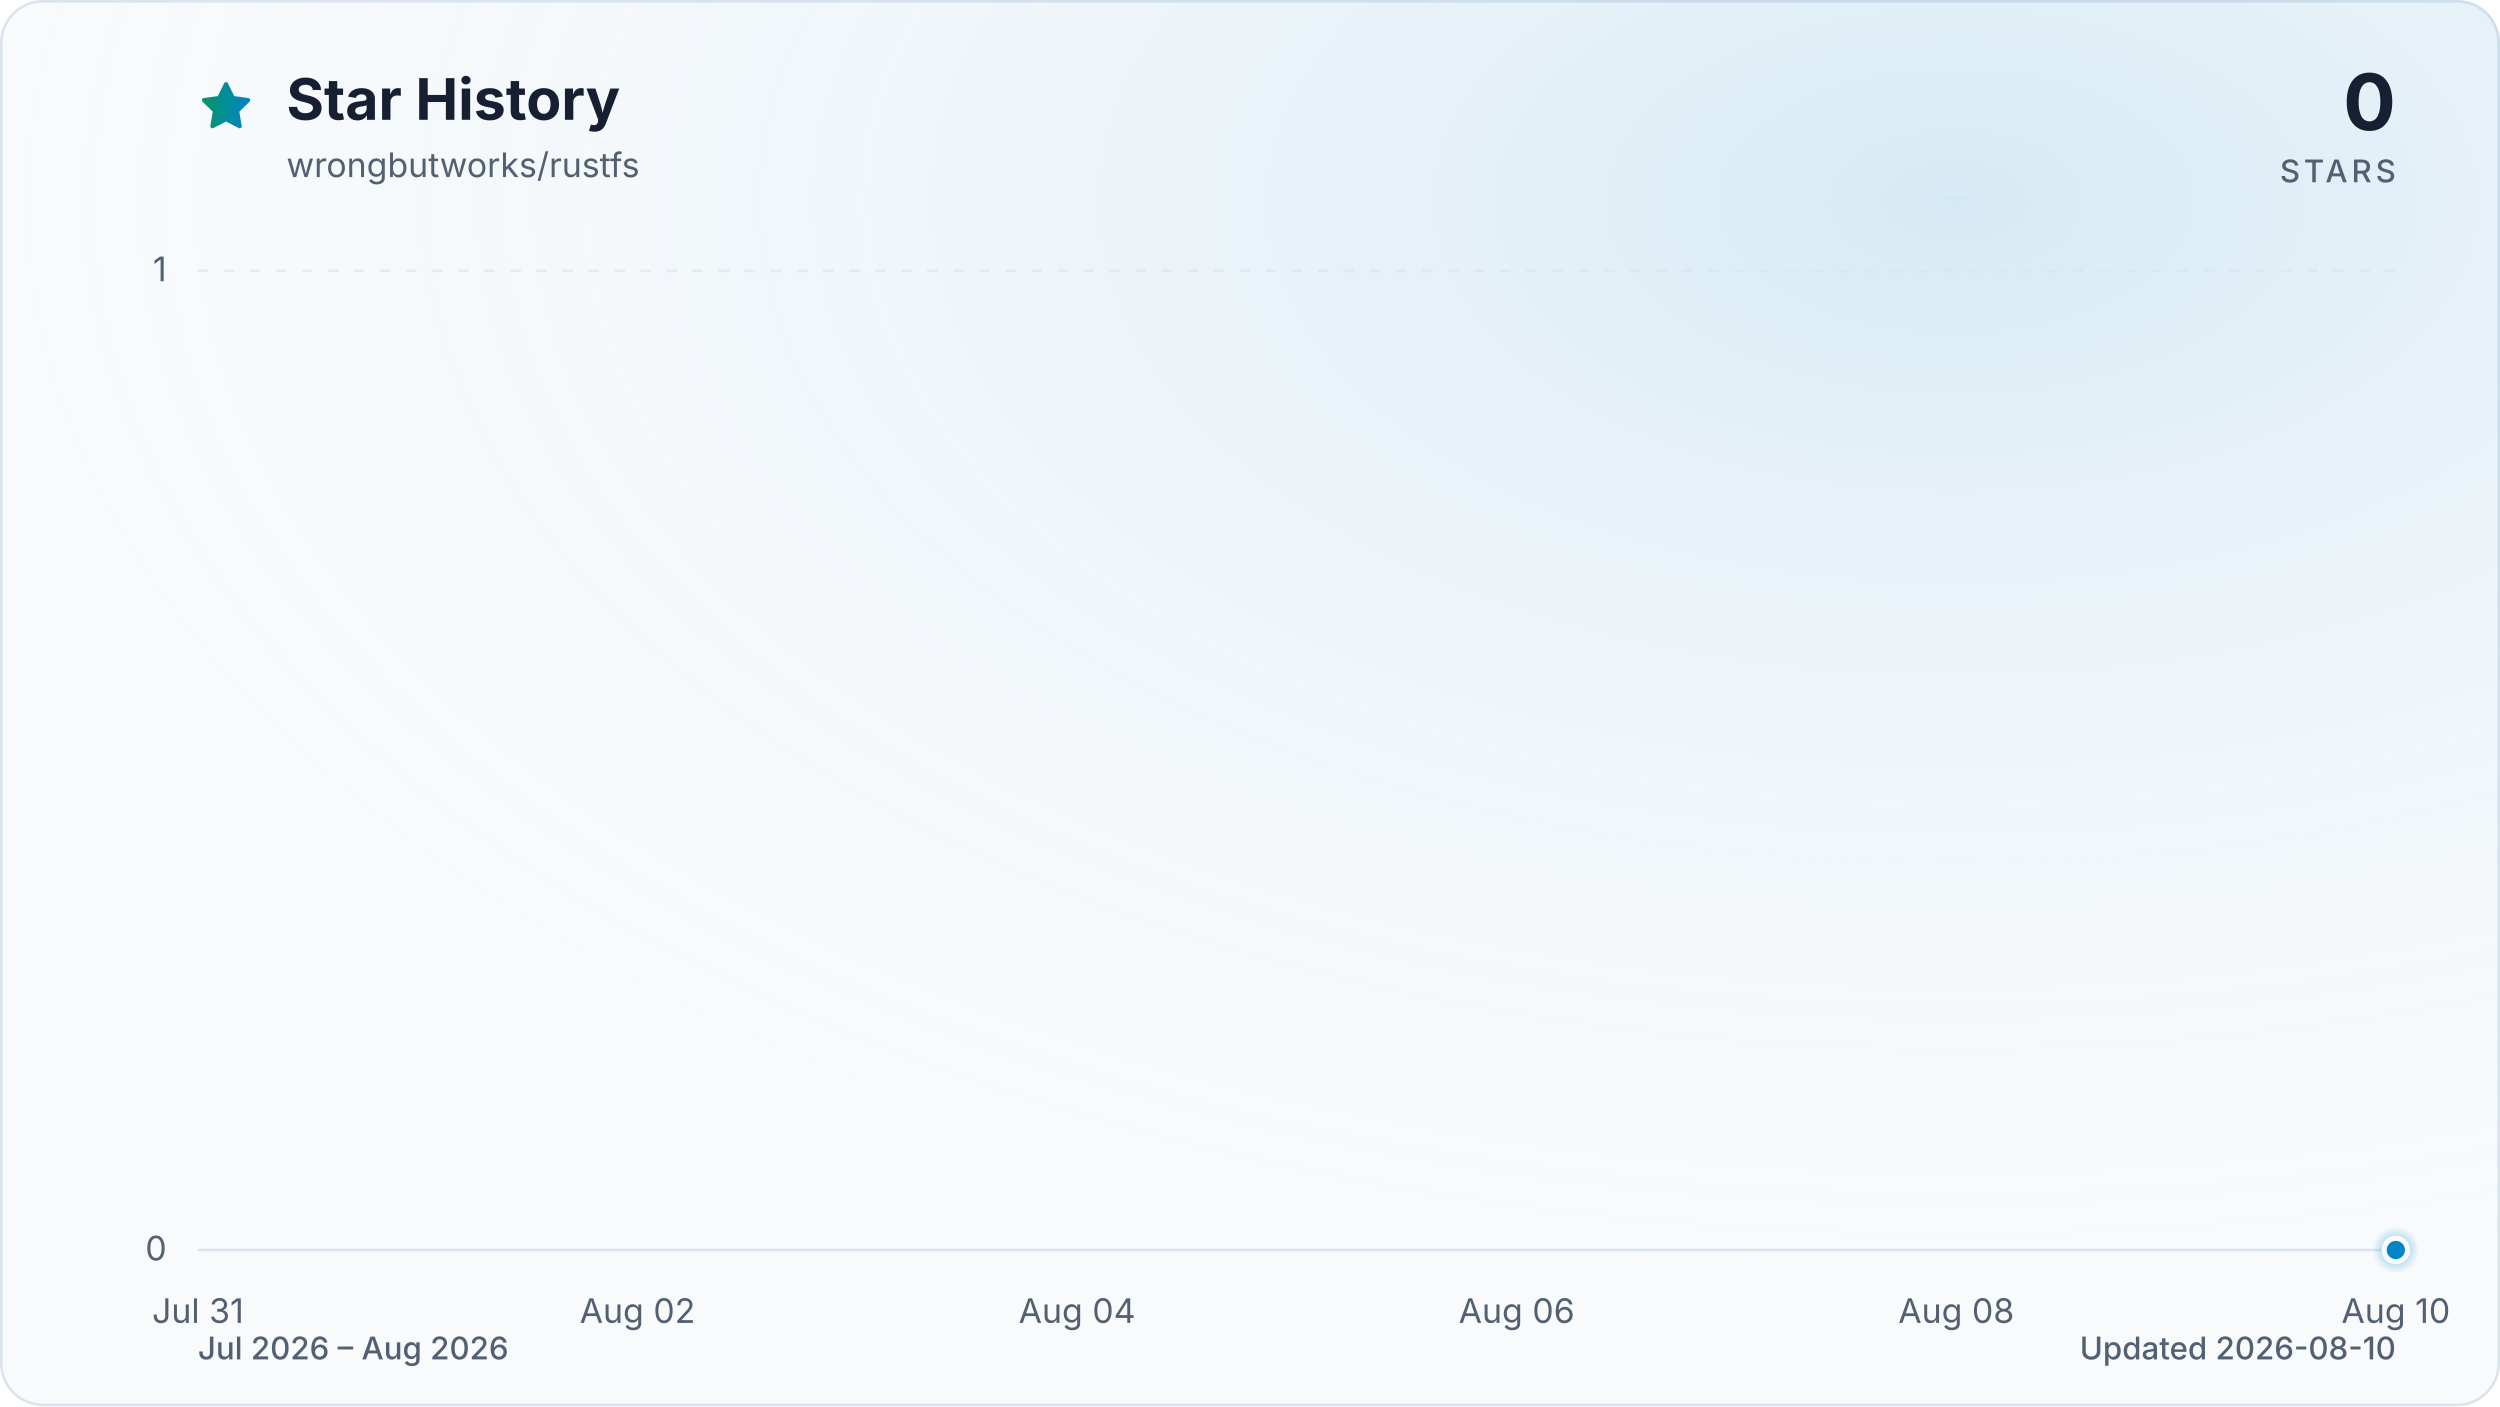
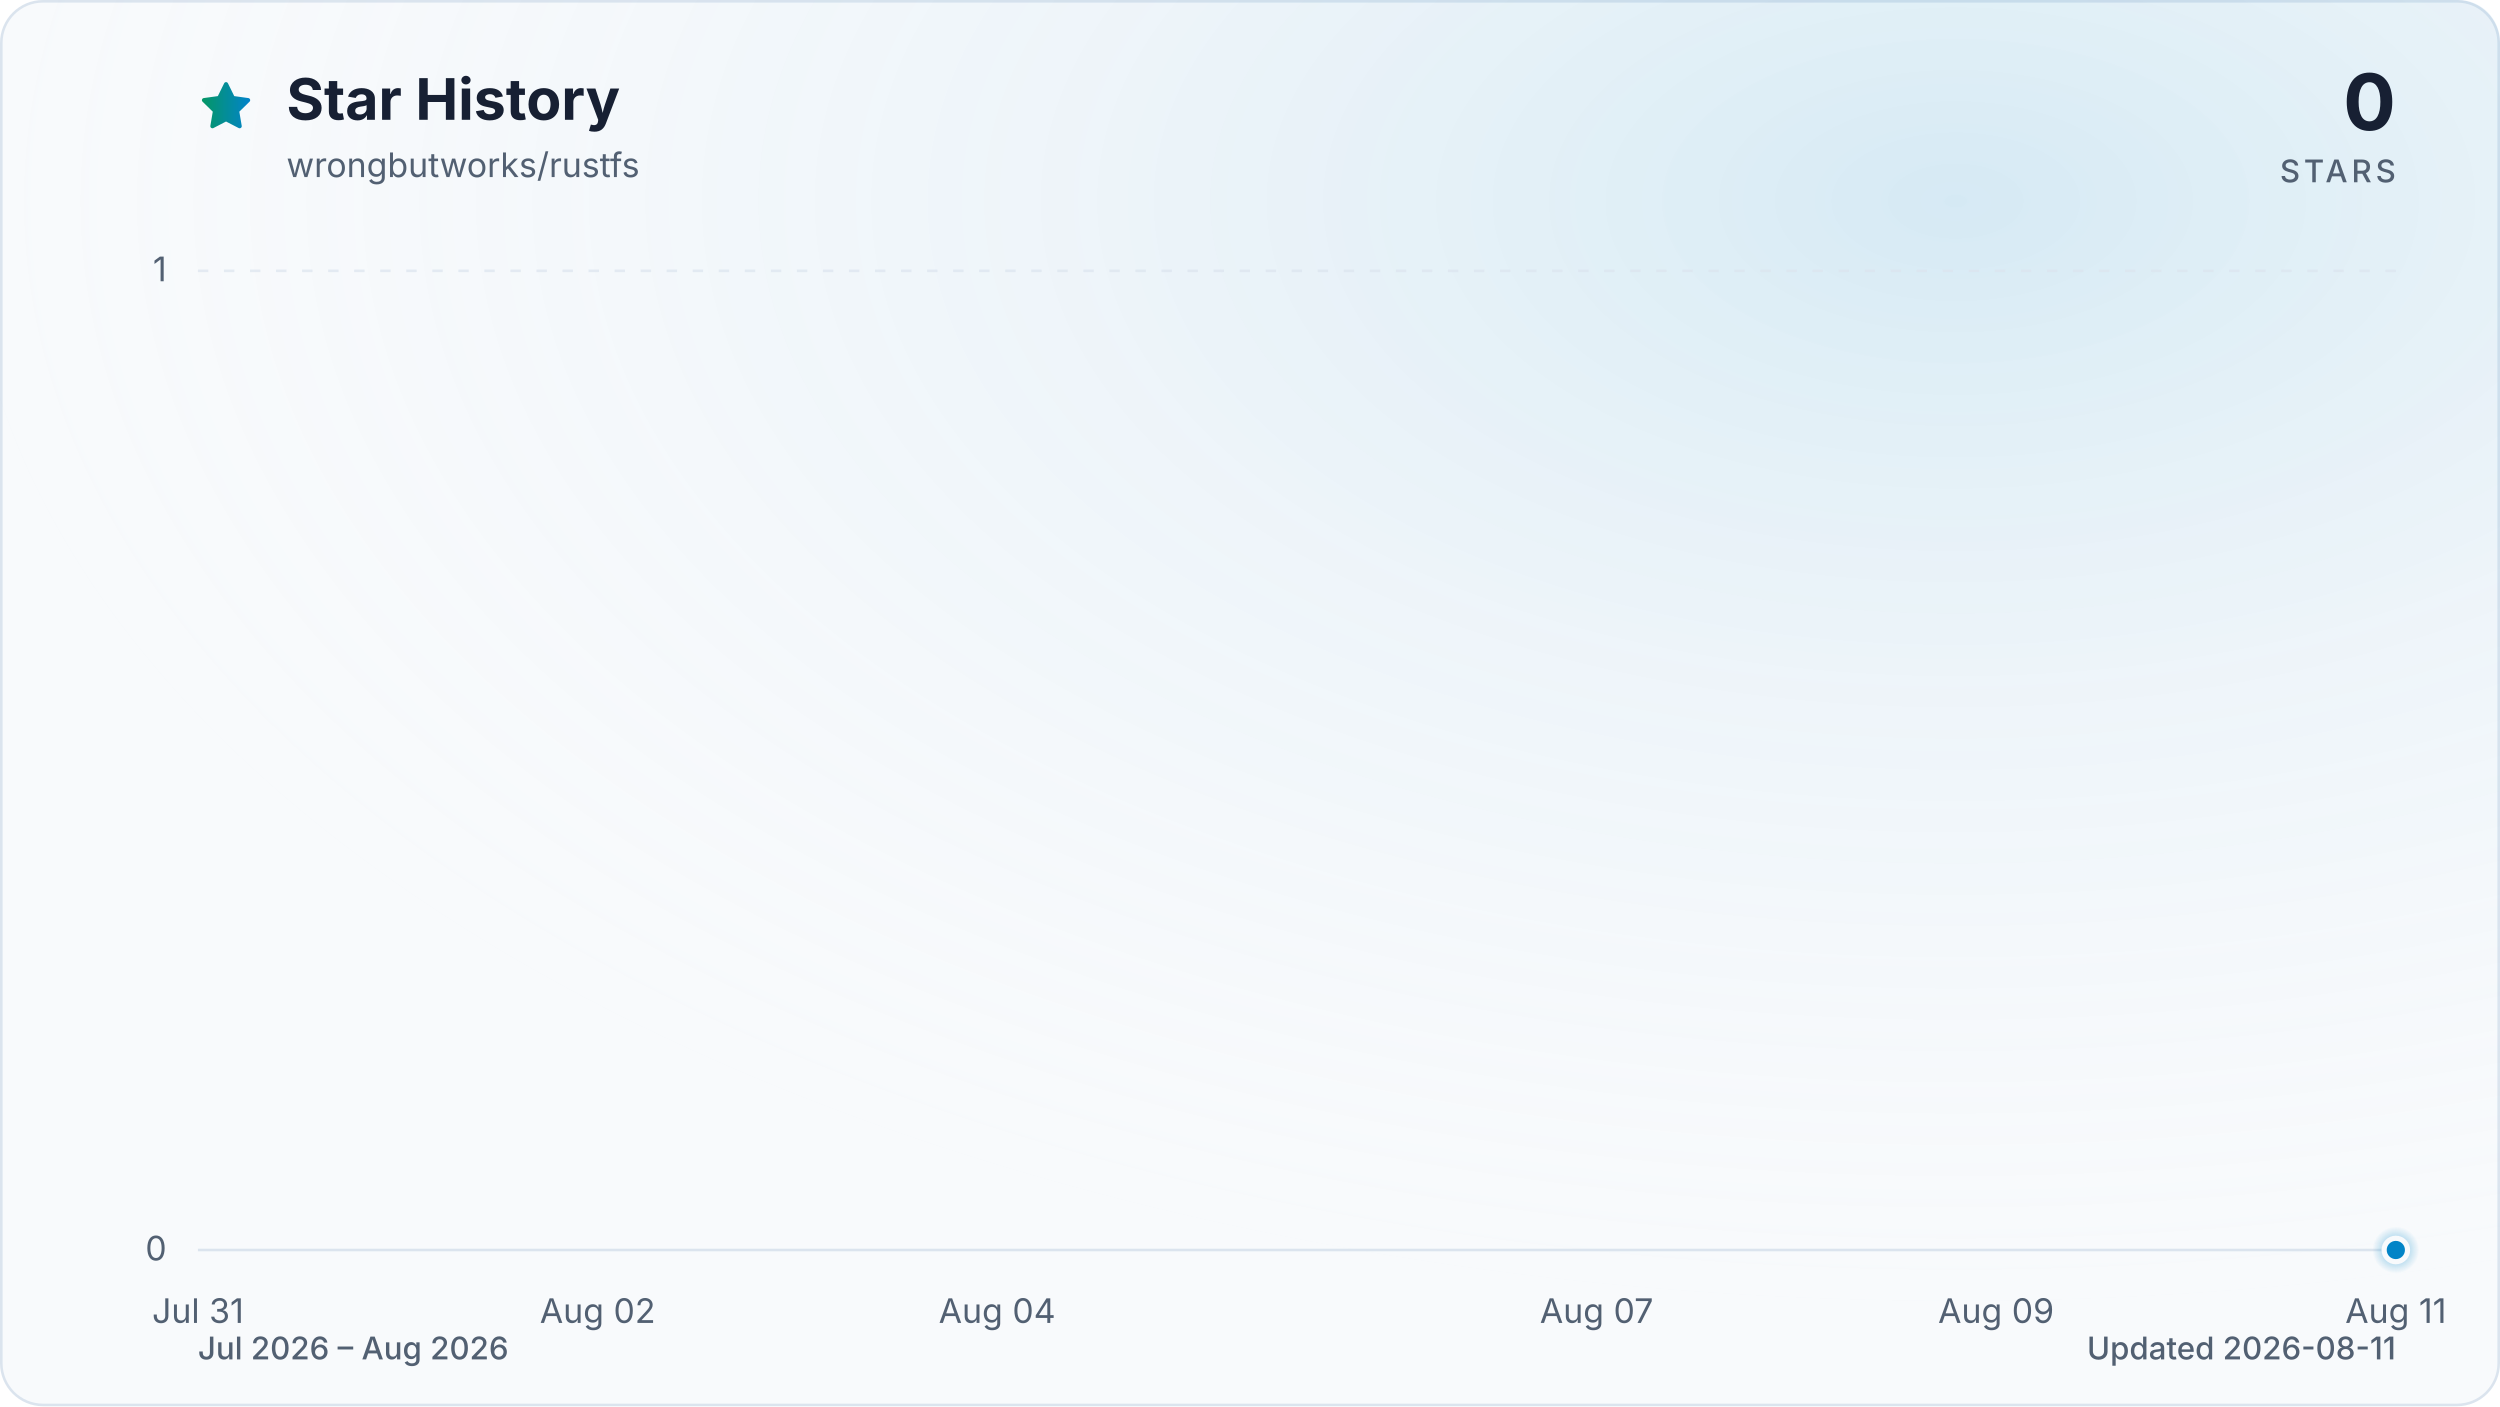
<svg xmlns="http://www.w3.org/2000/svg" viewBox="0 0 960 540" role="img" aria-labelledby="title description" data-style="gradient" data-variant="glow" data-animated="true">
  <defs>
    <linearGradient id="trend" x1="0" y1="0" x2="1" y2="0">
      <stop offset="0%" stop-color="#059669" />
      <stop offset="100%" stop-color="#0284c7" />
    </linearGradient>
    <linearGradient id="area" x1="0" y1="0" x2="0" y2="1">
      <stop offset="0%" stop-color="#059669" stop-opacity="0.30" />
      <stop offset="55%" stop-color="#0284c7" stop-opacity="0.10" />
      <stop offset="100%" stop-color="#0284c7" stop-opacity="0.01" />
    </linearGradient>
    <radialGradient id="marker-halo" cx="50%" cy="50%" r="50%">
      <stop offset="0%" stop-color="#0284c7" stop-opacity="0.55" />
      <stop offset="100%" stop-color="#0284c7" stop-opacity="0" />
    </radialGradient>
    <radialGradient id="surface-glow" cx="78%" cy="14%" r="80%">
      <stop offset="0%" stop-color="#0284c7" stop-opacity="0.14" />
      <stop offset="100%" stop-color="#f8fafc" stop-opacity="0" />
    </radialGradient>
    <filter id="trend-glow" x="-20%" y="-20%" width="140%" height="140%">
      <feGaussianBlur stdDeviation="7" />
    </filter>
  </defs>
  <style>
.trend-enter{transform-box:fill-box;transform-origin:center;animation:trend-enter 520ms cubic-bezier(0.16,1,0.3,1)}
.marker-enter{transform-box:fill-box;transform-origin:center;animation:marker-enter 320ms cubic-bezier(0.16,1,0.3,1) 200ms both}
.marker-pulse{transform-box:fill-box;transform-origin:center;animation:marker-pulse 2.6s ease-out infinite}
@keyframes trend-enter{from{opacity:.35;transform:translateY(10px)}to{opacity:1;transform:translateY(0)}}
@keyframes marker-enter{from{opacity:0;transform:scale(.4)}to{opacity:1;transform:scale(1)}}
@keyframes marker-pulse{0%{opacity:.5;transform:scale(.7)}70%,100%{opacity:0;transform:scale(2.1)}}
@media (prefers-reduced-motion:reduce){.trend-enter,.marker-enter,.marker-pulse{animation:none!important}}
@media (prefers-reduced-motion:reduce){.marker-pulse{opacity:0}}
</style>
  <rect x="0.5" y="0.5" width="959" height="539" fill="#f8fafc" stroke="#dbe4ee" stroke-width="1" rx="16" />
  <rect width="960" height="540" fill="url(#surface-glow)" rx="16" />
  <path d="M12 2.6l2.9 5.9 6.5.9-4.7 4.6 1.1 6.5-5.8-3-5.8 3 1.1-6.5-4.7-4.6 6.5-.9L12 2.6Z" transform="translate(76 30) scale(.9)" fill="url(#trend)" stroke="url(#trend)" stroke-width="1.8" stroke-linejoin="round" aria-hidden="true" />
  <text x="110" y="46" fill="#172033" font-family="ui-sans-serif, system-ui, -apple-system, BlinkMacSystemFont, 'Segoe UI', sans-serif" font-size="22" font-weight="700">Star History</text>
  <text x="110" y="68" fill="#526072" font-family="ui-sans-serif, system-ui, -apple-system, BlinkMacSystemFont, 'Segoe UI', sans-serif" font-size="13">wrongbutworks/rustfs</text>
  <text x="920" y="50" fill="#172033" font-family="ui-sans-serif, system-ui, -apple-system, BlinkMacSystemFont, 'Segoe UI', sans-serif" font-size="30" font-weight="700" text-anchor="end">0</text>
  <text x="920" y="70" fill="#526072" font-family="ui-sans-serif, system-ui, -apple-system, BlinkMacSystemFont, 'Segoe UI', sans-serif" font-size="12" font-weight="500" letter-spacing="1.5" text-anchor="end">STARS</text>
  <line x1="76" y1="480.0" x2="920" y2="480.0" stroke="#dbe4ee" stroke-width="1" stroke-dasharray="0" opacity="1" />
  <text x="64" y="484.0" fill="#526072" font-family="ui-sans-serif, system-ui, -apple-system, BlinkMacSystemFont, 'Segoe UI', sans-serif" font-size="13" text-anchor="end">0</text>
  <line x1="76" y1="104.0" x2="920" y2="104.0" stroke="#dbe4ee" stroke-width="1" stroke-dasharray="4 6" opacity="0.7" />
  <text x="64" y="108.0" fill="#526072" font-family="ui-sans-serif, system-ui, -apple-system, BlinkMacSystemFont, 'Segoe UI', sans-serif" font-size="13" text-anchor="end">1</text>
  <text x="76.0" y="508" fill="#526072" font-family="ui-sans-serif, system-ui, -apple-system, BlinkMacSystemFont, 'Segoe UI', sans-serif" font-size="13" text-anchor="middle">Jul 31</text>
-   <text x="244.8" y="508" fill="#526072" font-family="ui-sans-serif, system-ui, -apple-system, BlinkMacSystemFont, 'Segoe UI', sans-serif" font-size="13" text-anchor="middle">Aug 02</text>
-   <text x="413.6" y="508" fill="#526072" font-family="ui-sans-serif, system-ui, -apple-system, BlinkMacSystemFont, 'Segoe UI', sans-serif" font-size="13" text-anchor="middle">Aug 04</text>
-   <text x="582.4" y="508" fill="#526072" font-family="ui-sans-serif, system-ui, -apple-system, BlinkMacSystemFont, 'Segoe UI', sans-serif" font-size="13" text-anchor="middle">Aug 06</text>
-   <text x="751.2" y="508" fill="#526072" font-family="ui-sans-serif, system-ui, -apple-system, BlinkMacSystemFont, 'Segoe UI', sans-serif" font-size="13" text-anchor="middle">Aug 08</text>
-   <text x="920.0" y="508" fill="#526072" font-family="ui-sans-serif, system-ui, -apple-system, BlinkMacSystemFont, 'Segoe UI', sans-serif" font-size="13" text-anchor="middle">Aug 10</text>
+   <text x="229.5" y="508" fill="#526072" font-family="ui-sans-serif, system-ui, -apple-system, BlinkMacSystemFont, 'Segoe UI', sans-serif" font-size="13" text-anchor="middle">Aug 02</text>
+   <text x="382.9" y="508" fill="#526072" font-family="ui-sans-serif, system-ui, -apple-system, BlinkMacSystemFont, 'Segoe UI', sans-serif" font-size="13" text-anchor="middle">Aug 04</text>
+   <text x="613.1" y="508" fill="#526072" font-family="ui-sans-serif, system-ui, -apple-system, BlinkMacSystemFont, 'Segoe UI', sans-serif" font-size="13" text-anchor="middle">Aug 07</text>
+   <text x="766.5" y="508" fill="#526072" font-family="ui-sans-serif, system-ui, -apple-system, BlinkMacSystemFont, 'Segoe UI', sans-serif" font-size="13" text-anchor="middle">Aug 09</text>
+   <text x="920.0" y="508" fill="#526072" font-family="ui-sans-serif, system-ui, -apple-system, BlinkMacSystemFont, 'Segoe UI', sans-serif" font-size="13" text-anchor="middle">Aug 11</text>
  <g class="trend-enter">
-     <path d="M 76.0 480.0 C 104.1 480.0, 132.3 480.0, 160.4 480.0 C 188.5 480.0, 216.7 480.0, 244.8 480.0 C 272.9 480.0, 301.1 480.0, 329.2 480.0 C 357.3 480.0, 385.5 480.0, 413.6 480.0 C 441.7 480.0, 469.9 480.0, 498.0 480.0 C 526.1 480.0, 554.3 480.0, 582.4 480.0 C 610.5 480.0, 638.7 480.0, 666.8 480.0 C 694.9 480.0, 723.1 480.0, 751.2 480.0 C 779.3 480.0, 807.5 480.0, 835.6 480.0 C 863.7 480.0, 891.9 480.0, 920.0 480.0 L 920.0 480.0 L 76.0 480.0 Z" fill="url(#area)" />
-     <path d="M 76.0 480.0 C 104.1 480.0, 132.3 480.0, 160.4 480.0 C 188.5 480.0, 216.7 480.0, 244.8 480.0 C 272.9 480.0, 301.1 480.0, 329.2 480.0 C 357.3 480.0, 385.5 480.0, 413.6 480.0 C 441.7 480.0, 469.9 480.0, 498.0 480.0 C 526.1 480.0, 554.3 480.0, 582.4 480.0 C 610.5 480.0, 638.7 480.0, 666.8 480.0 C 694.9 480.0, 723.1 480.0, 751.2 480.0 C 779.3 480.0, 807.5 480.0, 835.6 480.0 C 863.7 480.0, 891.9 480.0, 920.0 480.0" fill="none" stroke="url(#trend)" stroke-width="12" stroke-linecap="round" stroke-linejoin="round" opacity="0.16" filter="url(#trend-glow)" />
-     <path d="M 76.0 480.0 C 104.1 480.0, 132.3 480.0, 160.4 480.0 C 188.5 480.0, 216.7 480.0, 244.8 480.0 C 272.9 480.0, 301.1 480.0, 329.2 480.0 C 357.3 480.0, 385.5 480.0, 413.6 480.0 C 441.7 480.0, 469.9 480.0, 498.0 480.0 C 526.1 480.0, 554.3 480.0, 582.4 480.0 C 610.5 480.0, 638.7 480.0, 666.8 480.0 C 694.9 480.0, 723.1 480.0, 751.2 480.0 C 779.3 480.0, 807.5 480.0, 835.6 480.0 C 863.7 480.0, 891.9 480.0, 920.0 480.0" fill="none" stroke="url(#trend)" stroke-width="3" stroke-linecap="round" stroke-linejoin="round" />
+     <path d="M 76.0 480.0 C 101.6 480.0, 127.2 480.0, 152.7 480.0 C 178.3 480.0, 203.9 480.0, 229.5 480.0 C 255.0 480.0, 280.6 480.0, 306.2 480.0 C 331.8 480.0, 357.3 480.0, 382.9 480.0 C 408.5 480.0, 434.1 480.0, 459.6 480.0 C 485.2 480.0, 510.8 480.0, 536.4 480.0 C 561.9 480.0, 587.5 480.0, 613.1 480.0 C 638.7 480.0, 664.2 480.0, 689.8 480.0 C 715.4 480.0, 741.0 480.0, 766.5 480.0 C 792.1 480.0, 817.7 480.0, 843.3 480.0 C 868.8 480.0, 894.4 480.0, 920.0 480.0 L 920.0 480.0 L 76.0 480.0 Z" fill="url(#area)" />
+     <path d="M 76.0 480.0 C 101.6 480.0, 127.2 480.0, 152.7 480.0 C 178.3 480.0, 203.9 480.0, 229.5 480.0 C 255.0 480.0, 280.6 480.0, 306.2 480.0 C 331.8 480.0, 357.3 480.0, 382.9 480.0 C 408.5 480.0, 434.1 480.0, 459.6 480.0 C 485.2 480.0, 510.8 480.0, 536.4 480.0 C 561.9 480.0, 587.5 480.0, 613.1 480.0 C 638.7 480.0, 664.2 480.0, 689.8 480.0 C 715.4 480.0, 741.0 480.0, 766.5 480.0 C 792.1 480.0, 817.7 480.0, 843.3 480.0 C 868.8 480.0, 894.4 480.0, 920.0 480.0" fill="none" stroke="url(#trend)" stroke-width="12" stroke-linecap="round" stroke-linejoin="round" opacity="0.16" filter="url(#trend-glow)" />
+     <path d="M 76.0 480.0 C 101.6 480.0, 127.2 480.0, 152.7 480.0 C 178.3 480.0, 203.9 480.0, 229.5 480.0 C 255.0 480.0, 280.6 480.0, 306.2 480.0 C 331.8 480.0, 357.3 480.0, 382.9 480.0 C 408.5 480.0, 434.1 480.0, 459.6 480.0 C 485.2 480.0, 510.8 480.0, 536.4 480.0 C 561.9 480.0, 587.5 480.0, 613.1 480.0 C 638.7 480.0, 664.2 480.0, 689.8 480.0 C 715.4 480.0, 741.0 480.0, 766.5 480.0 C 792.1 480.0, 817.7 480.0, 843.3 480.0 C 868.8 480.0, 894.4 480.0, 920.0 480.0" fill="none" stroke="url(#trend)" stroke-width="3" stroke-linecap="round" stroke-linejoin="round" />
  </g>
  <g class="marker-enter">
    <circle class="marker-pulse" cx="920.0" cy="480.0" r="9" fill="url(#marker-halo)" />
    <circle cx="920.0" cy="480.0" r="4.5" fill="#0284c7" stroke="#f8fafc" stroke-width="2" />
  </g>
  <text x="76" y="522" fill="#526072" font-family="ui-sans-serif, system-ui, -apple-system, BlinkMacSystemFont, 'Segoe UI', sans-serif" font-size="12" font-weight="500">Jul 2026 – Aug 2026</text>
-   <text x="920" y="522" fill="#526072" font-family="ui-sans-serif, system-ui, -apple-system, BlinkMacSystemFont, 'Segoe UI', sans-serif" font-size="12" font-weight="500" text-anchor="end">Updated 2026-08-10</text>
+   <text x="920" y="522" fill="#526072" font-family="ui-sans-serif, system-ui, -apple-system, BlinkMacSystemFont, 'Segoe UI', sans-serif" font-size="12" font-weight="500" text-anchor="end">Updated 2026-08-11</text>
</svg>
